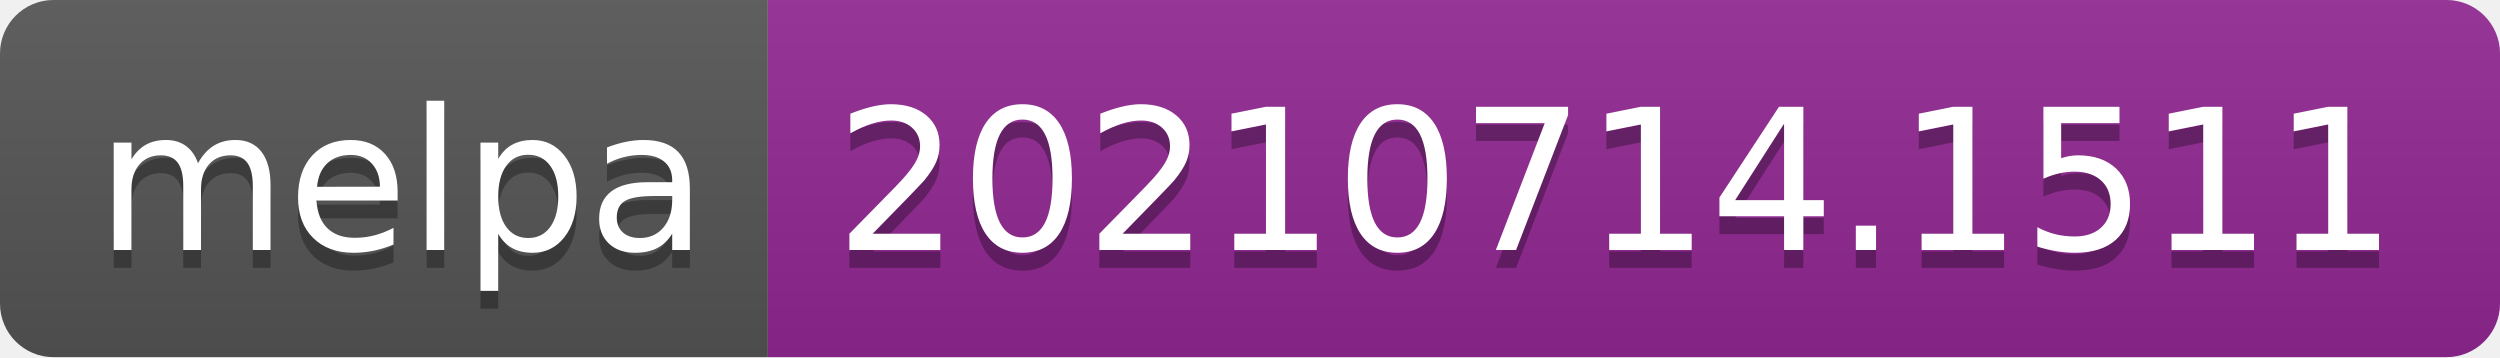
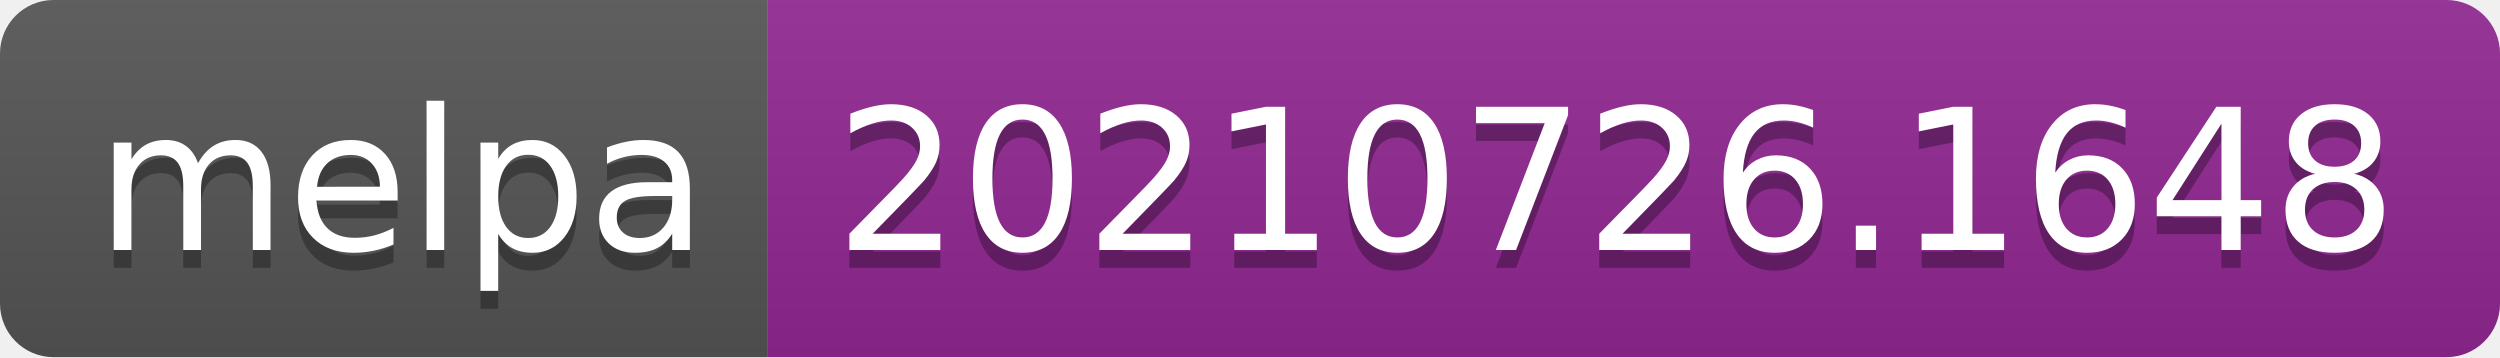
- <svg xmlns="http://www.w3.org/2000/svg" width="140" height="20" role="img" aria-label="melpa: 20210714.1511">
+ <svg xmlns="http://www.w3.org/2000/svg" width="140" height="20" role="img" aria-label="melpa: 20210726.1648">
  <linearGradient id="s" x2="0" y2="100%">
    <stop offset="0" stop-color="#bbb" stop-opacity=".1" />
    <stop offset="1" stop-opacity=".1" />
  </linearGradient>
  <clipPath id="r">
    <rect width="140" height="20" rx="3" fill="#fff" />
  </clipPath>
  <g clip-path="url(#r)">
    <rect width="43" height="20" fill="#555" />
    <rect x="43" width="97" height="20" fill="#922793" />
    <rect width="140" height="20" fill="url(#s)" />
  </g>
  <g fill="#fff" text-anchor="middle" font-family="Verdana,Geneva,DejaVu Sans,sans-serif" text-rendering="geometricPrecision" font-size="110">
    <text aria-hidden="true" x="225" y="150" fill="#010101" fill-opacity=".3" transform="scale(.1)" textLength="330">melpa</text>
    <text x="225" y="140" transform="scale(.1)" fill="#fff" textLength="330">melpa</text>
-     <text aria-hidden="true" x="905" y="150" fill="#010101" fill-opacity=".3" transform="scale(.1)" textLength="870">20210714.1511</text>
-     <text x="905" y="140" transform="scale(.1)" fill="#fff" textLength="870">20210714.1511</text>
+     <text aria-hidden="true" x="905" y="150" fill="#010101" fill-opacity=".3" transform="scale(.1)" textLength="870">20210726.1648</text>
+     <text x="905" y="140" transform="scale(.1)" fill="#fff" textLength="870">20210726.1648</text>
  </g>
</svg>
